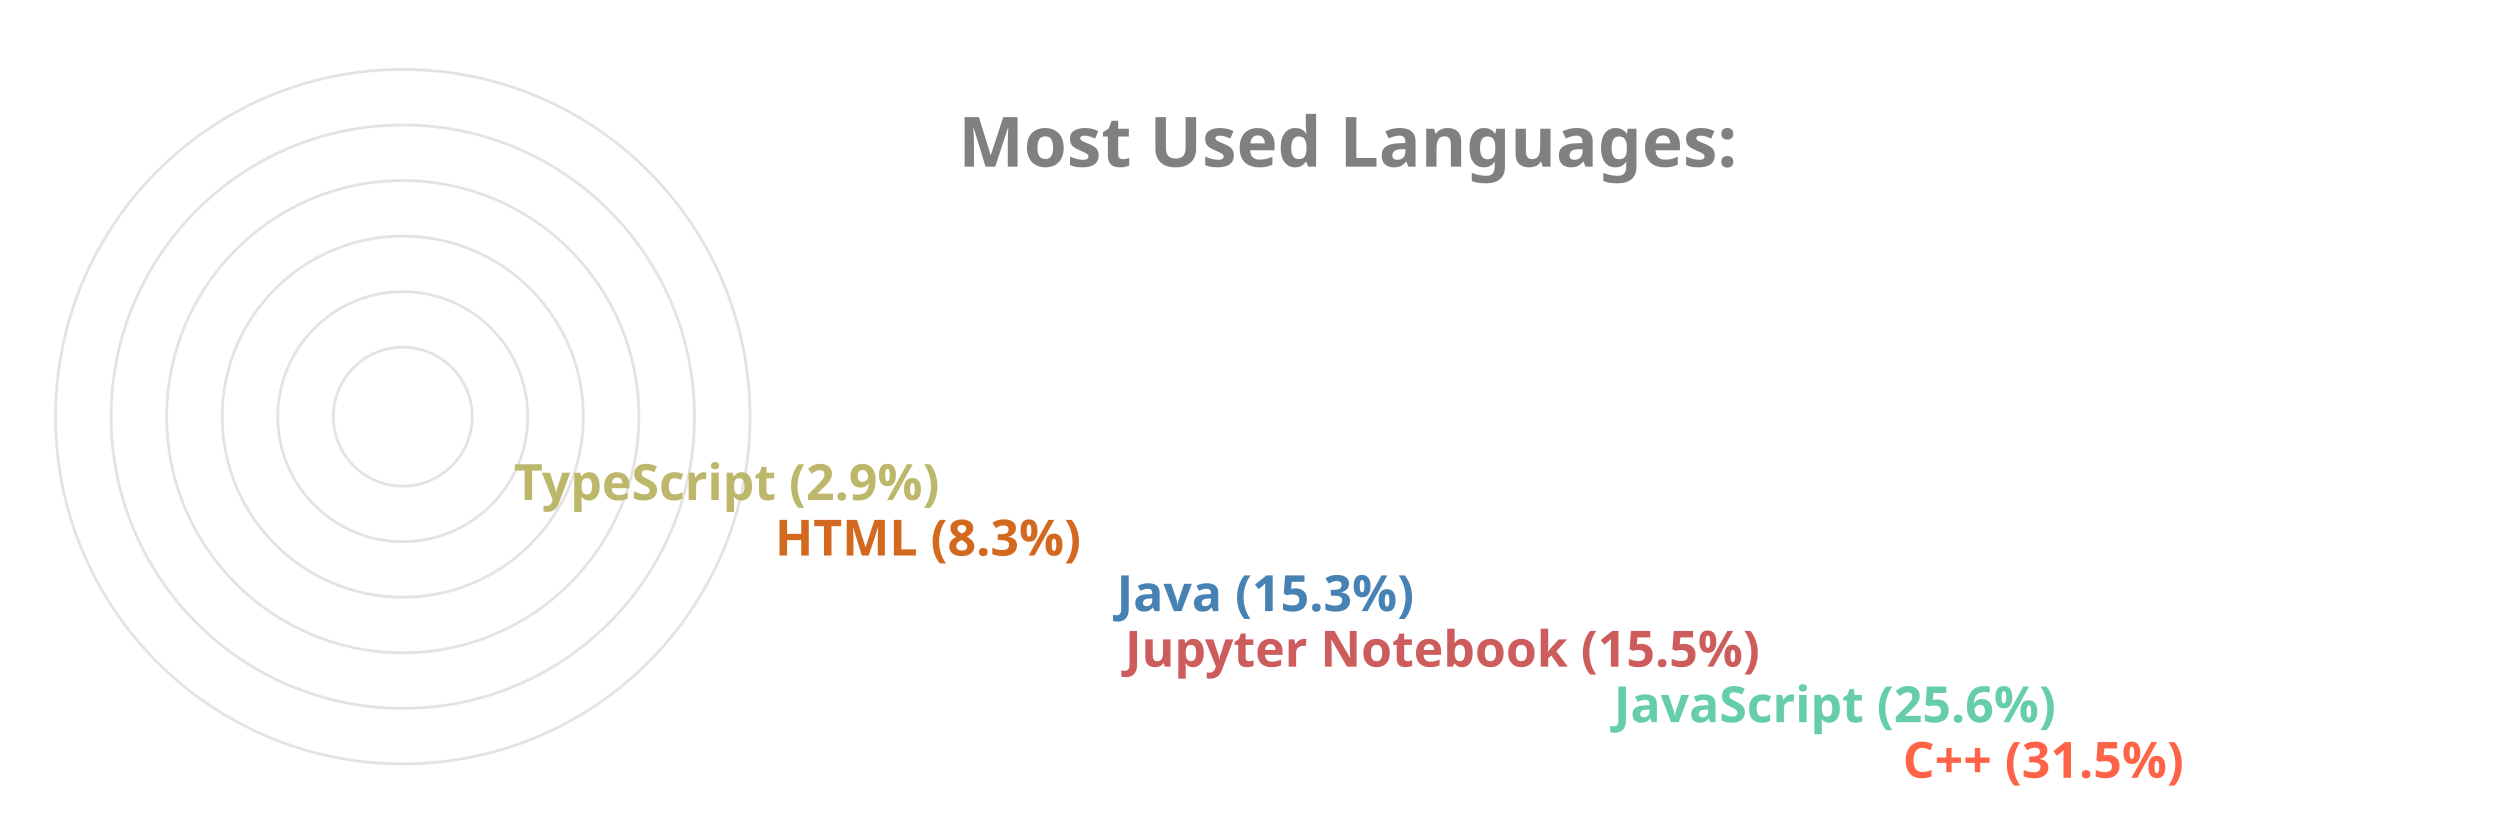
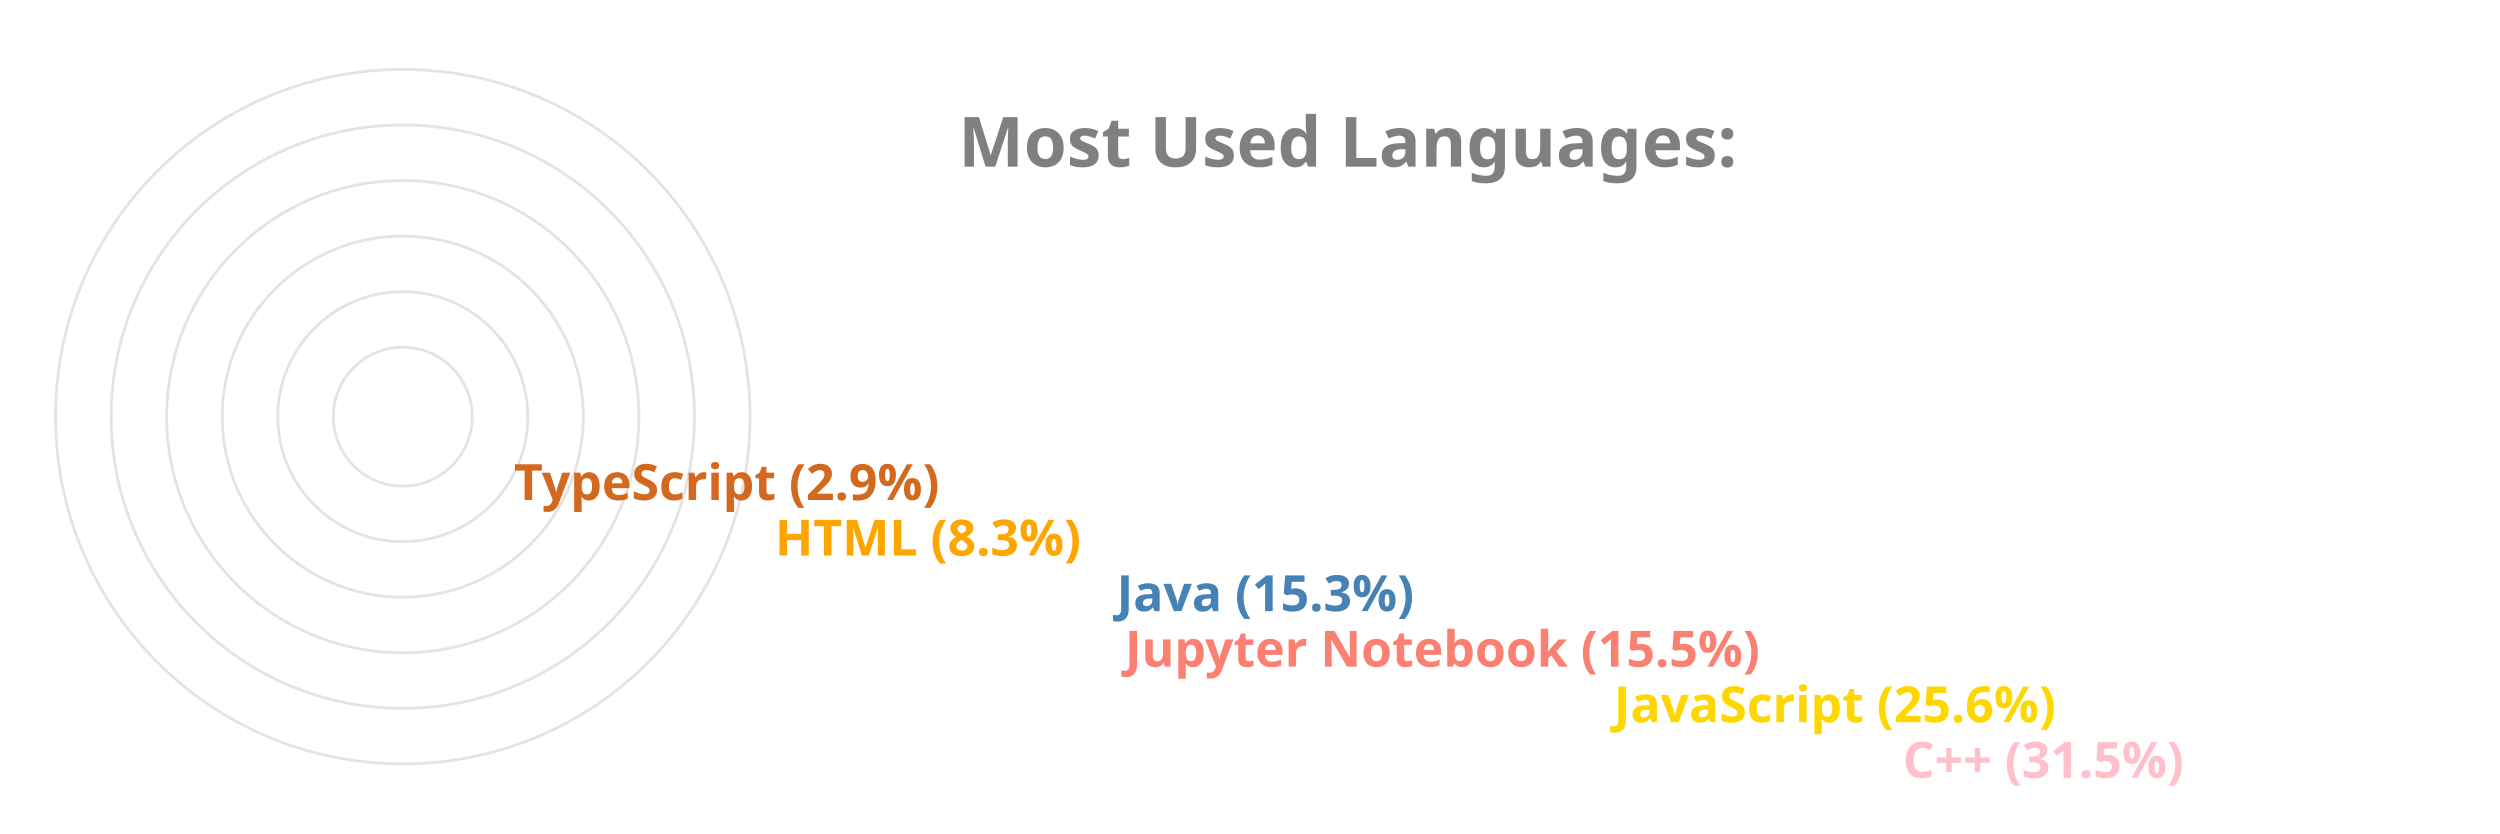
<svg xmlns="http://www.w3.org/2000/svg" viewBox="0 0 650 300" height="200px" width="600px">
  <style>
		.label {
			font: bold 25px sans-serif;
			color: #404040;
			-webkit-text-stroke: 1px white;
	  	}
		.name {
			font: bold 18px sans-serif;
			color: #404040;
	  	}

		.line {
			stroke-dasharray: 1000;
			stroke-dashoffset: 1000;
			animation: dash 3.5s ease-in-out forwards;	
			animation-iteration-count: infinite;
			animation-direction: alternate-reverse;
		}

		.path {
			stroke-dasharray: 1000;
			stroke-dashoffset: 1000;
			animation: dash 3.5s ease-in-out forwards;	
			animation-iteration-count: infinite;
			animation-direction: alternate-reverse;
		}
		  
		@keyframes dash {
			to {
				stroke-dashoffset: 0;
			}
		}

	</style>
  <g stroke="#E6E2E1" fill="none" stroke-width="1">
    <circle cx="20" cy="150" r="125" />
    <circle cx="20" cy="150" r="105" />
    <circle cx="20" cy="150" r="85" />
    <circle cx="20" cy="150" r="65" />
    <circle cx="20" cy="150" r="45" />
    <circle cx="20" cy="150" r="25" />
  </g>
  <g fill="none" stroke-width="20" class="line">
-     <line x2="550" y2="275" x1="20" y1="275" stroke="Tomato" />
-     <line x2="446" y2="255" x1="20" y1="255" stroke="MediumAquaMarine" />
-     <line x2="270" y2="235" x1="20" y1="235" stroke="IndianRed" />
+     <line x2="550" y2="275" x1="20" y1="275" stroke="Pink" />
+     <line x2="446" y2="255" x1="20" y1="255" stroke="Gold" />
+     <line x2="270" y2="235" x1="20" y1="235" stroke="Salmon" />
    <line x2="267" y2="215" x1="20" y1="215" stroke="SteelBlue" />
-     <line x2="144" y2="195" x1="20" y1="195" stroke="Chocolate" />
-     <line x2="50" y2="175" x1="20" y1="175" stroke="DarkKhaki" />
+     <line x2="144" y2="195" x1="20" y1="195" stroke="Orange" />
+     <line x2="50" y2="175" x1="20" y1="175" stroke="Chocolate" />
  </g>
  <g fill="none" stroke-width="20" stroke-linecap="round" class="path">
-     <path d="M 20 275 A 125 125 45 0 1 -86 83" stroke="Tomato" />
-     <path d="M 20 255 A 105 105 45 0 1 -74 103" stroke="MediumAquaMarine" />
-     <path d="M 20 235 A 85 85 45 0 1 -61 126" stroke="IndianRed" />
+     <path d="M 20 275 A 125 125 45 0 1 -86 83" stroke="Pink" />
+     <path d="M 20 255 A 105 105 45 0 1 -74 103" stroke="Gold" />
+     <path d="M 20 235 A 85 85 45 0 1 -61 126" stroke="Salmon" />
    <path d="M 20 215 A 65 65 45 0 1 -42 133" stroke="SteelBlue" />
-     <path d="M 20 195 A 45 45 45 0 1 -24 143" stroke="Chocolate" />
-     <path d="M 20 175 A 25 25 45 0 1 -4 148" stroke="DarkKhaki" />
+     <path d="M 20 195 A 45 45 45 0 1 -24 143" stroke="Orange" />
+     <path d="M 20 175 A 25 25 45 0 1 -4 148" stroke="Chocolate" />
  </g>
  <g class="name">
-     <text x="560" y="280" fill="Tomato">C++ (31.5%)</text>
-     <text x="456" y="260" fill="MediumAquaMarine">JavaScript (25.6%)</text>
-     <text x="280" y="240" fill="IndianRed">Jupyter Notebook (15.5%)</text>
+     <text x="560" y="280" fill="Pink">C++ (31.5%)</text>
+     <text x="456" y="260" fill="Gold">JavaScript (25.6%)</text>
+     <text x="280" y="240" fill="Salmon">Jupyter Notebook (15.5%)</text>
    <text x="277" y="220" fill="SteelBlue">Java (15.3%)</text>
-     <text x="154" y="200" fill="Chocolate">HTML (8.3%)</text>
-     <text x="60" y="180" fill="DarkKhaki">TypeScript (2.9%)</text>
+     <text x="154" y="200" fill="Orange">HTML (8.3%)</text>
+     <text x="60" y="180" fill="Chocolate">TypeScript (2.9%)</text>
  </g>
  <g class="label">
    <text x="220" y="60" fill="grey">Most Used Languages:</text>
  </g>
</svg>
